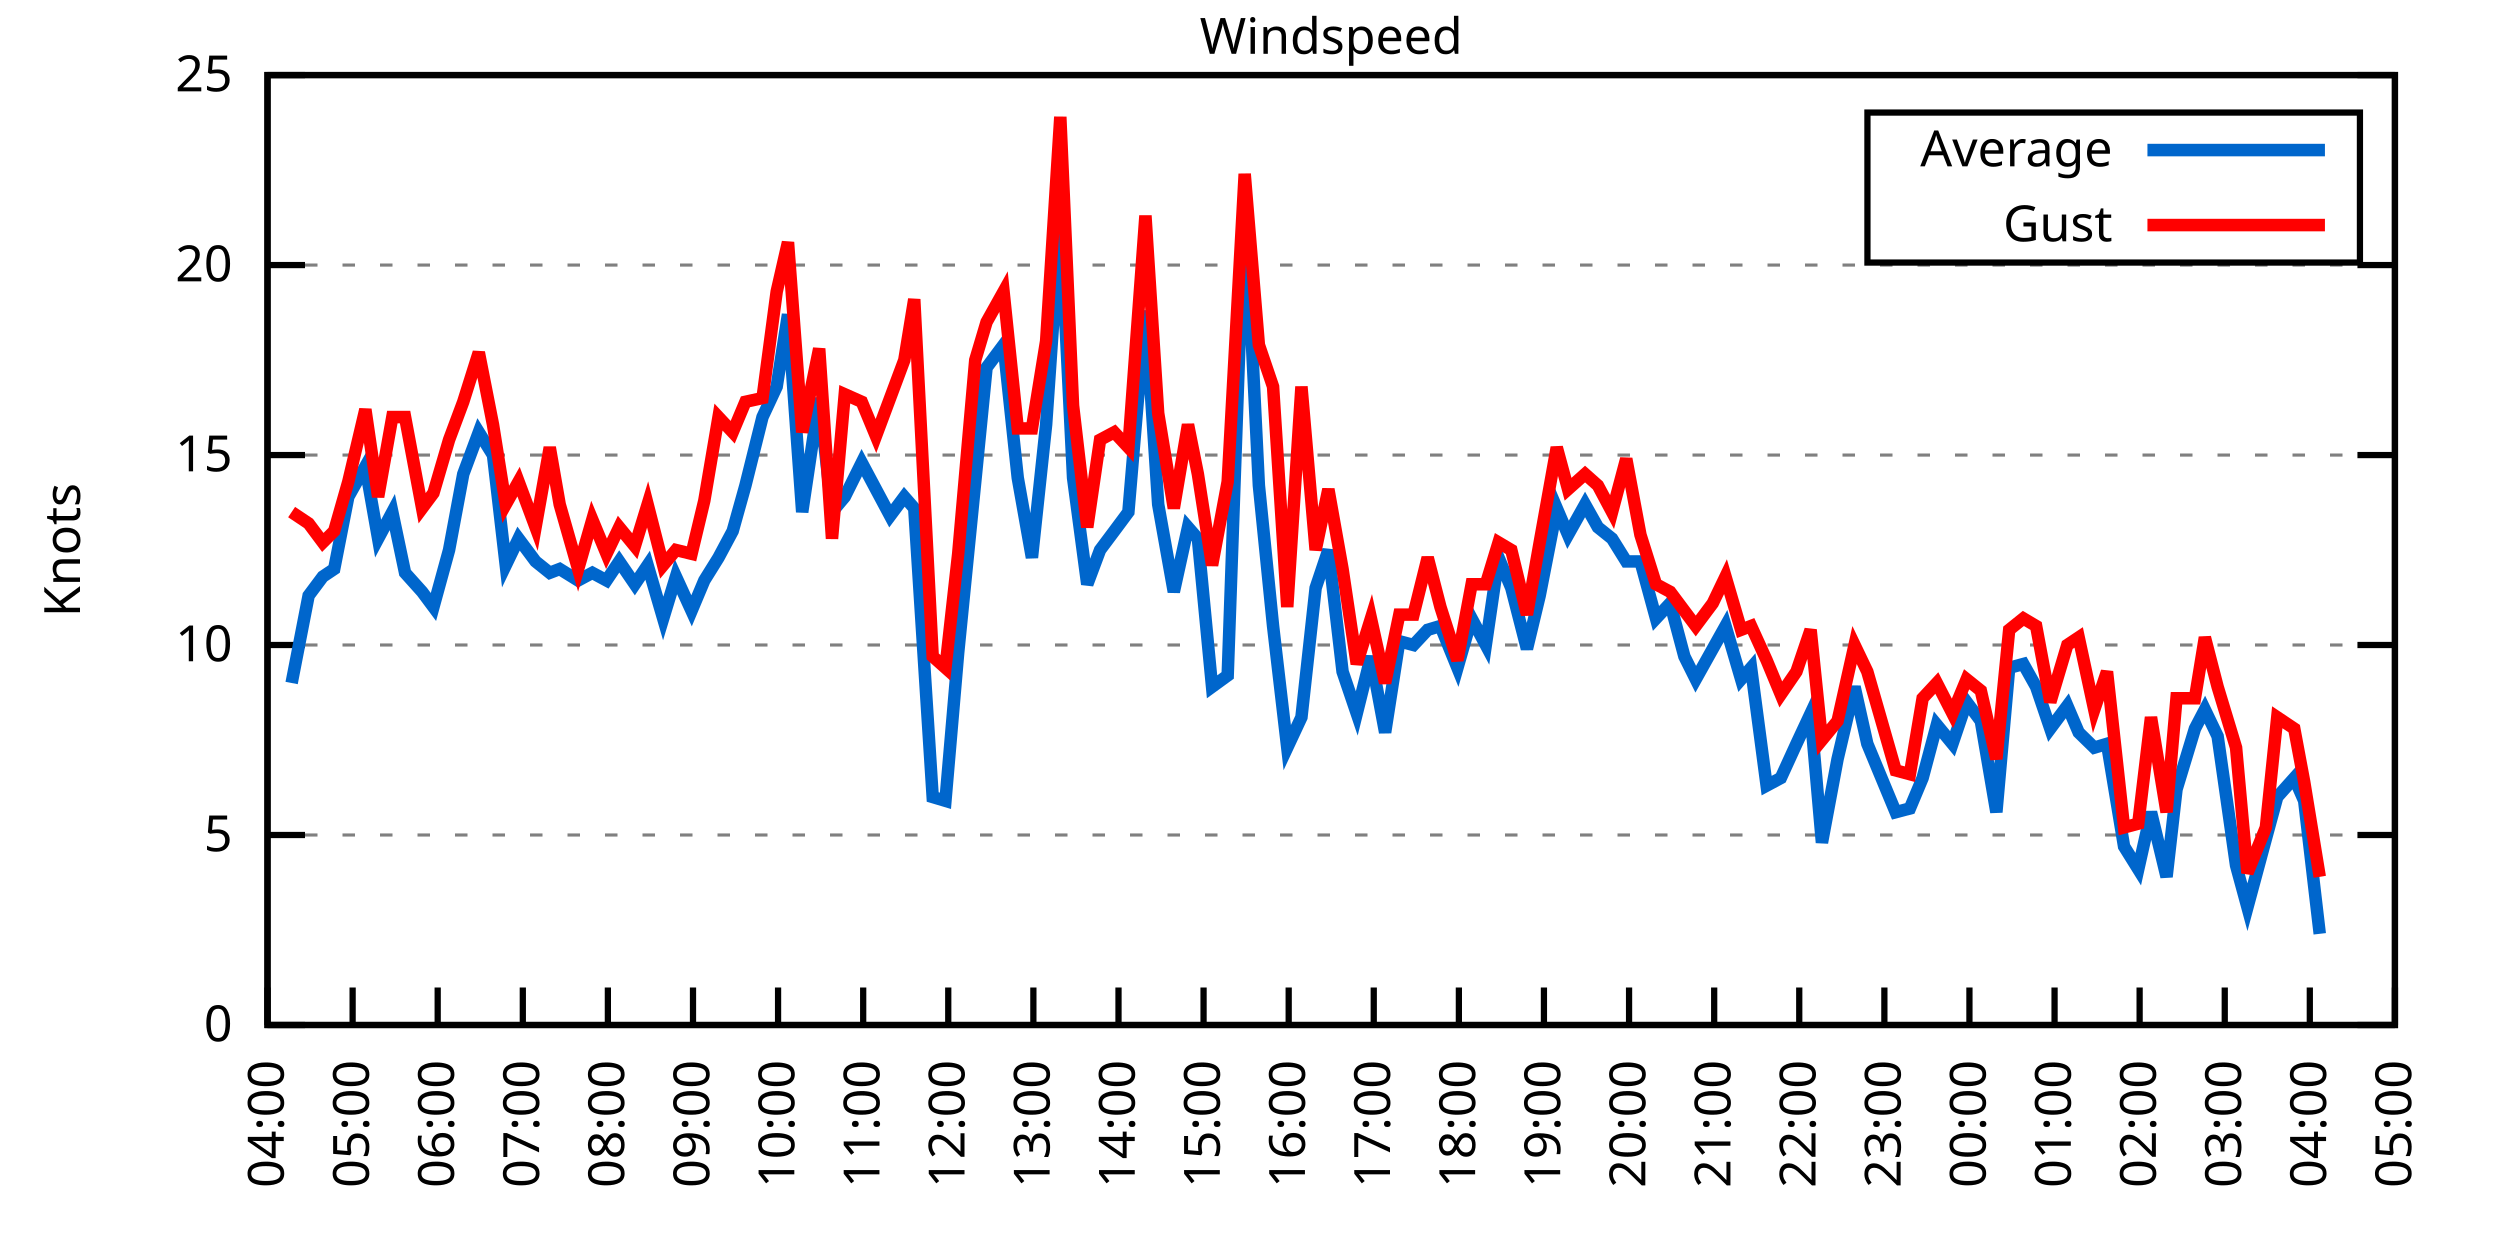
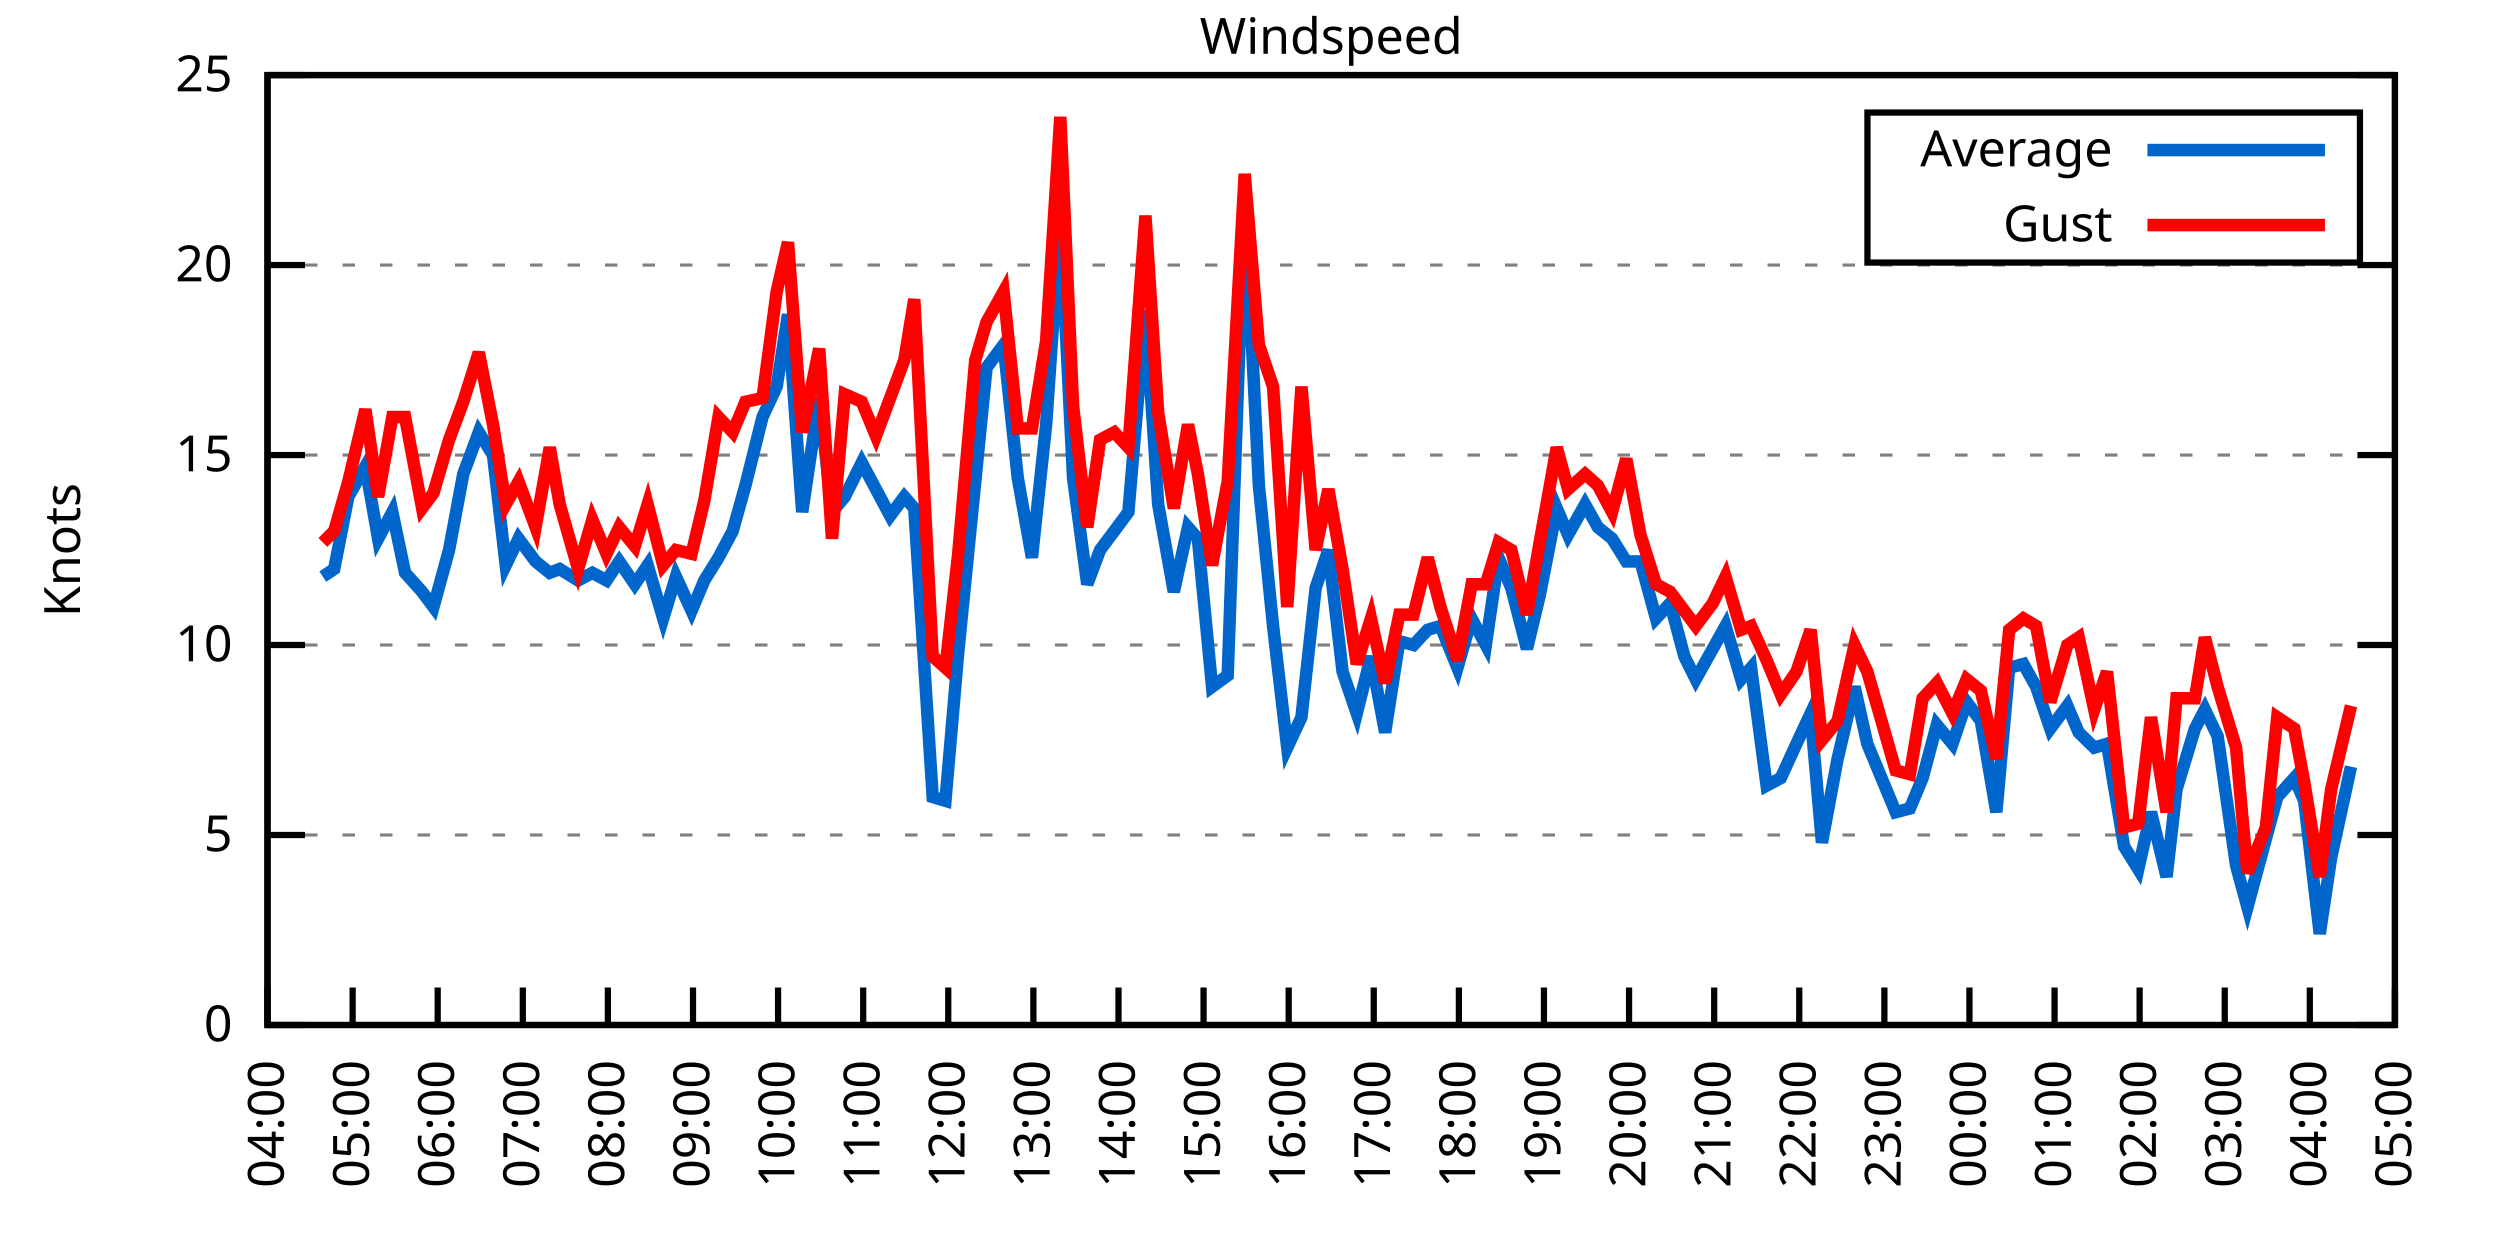
<svg xmlns="http://www.w3.org/2000/svg" xmlns:xlink="http://www.w3.org/1999/xlink" width="400" height="200" viewBox="0 0 400 200">
  <g id="gnuplot_canvas">
    <rect x="0" y="0" width="400" height="200" fill="none" />
    <defs>
      <circle id="gpDot" r="0.5" stroke-width="0.5" stroke="currentColor" />
      <path id="gpPt0" stroke-width="0.333" stroke="currentColor" d="M-1,0 h2 M0,-1 v2" />
      <path id="gpPt1" stroke-width="0.333" stroke="currentColor" d="M-1,-1 L1,1 M1,-1 L-1,1" />
      <path id="gpPt2" stroke-width="0.333" stroke="currentColor" d="M-1,0 L1,0 M0,-1 L0,1 M-1,-1 L1,1 M-1,1 L1,-1" />
      <rect id="gpPt3" stroke-width="0.333" stroke="currentColor" x="-1" y="-1" width="2" height="2" />
      <rect id="gpPt4" stroke-width="0.333" stroke="currentColor" fill="currentColor" x="-1" y="-1" width="2" height="2" />
      <circle id="gpPt5" stroke-width="0.333" stroke="currentColor" cx="0" cy="0" r="1" />
      <use xlink:href="#gpPt5" id="gpPt6" fill="currentColor" stroke="none" />
      <path id="gpPt7" stroke-width="0.333" stroke="currentColor" d="M0,-1.33 L-1.33,0.67 L1.33,0.67 z" />
      <use xlink:href="#gpPt7" id="gpPt8" fill="currentColor" stroke="none" />
      <use xlink:href="#gpPt7" id="gpPt9" stroke="currentColor" transform="rotate(180)" />
      <use xlink:href="#gpPt9" id="gpPt10" fill="currentColor" stroke="none" />
      <use xlink:href="#gpPt3" id="gpPt11" stroke="currentColor" transform="rotate(45)" />
      <use xlink:href="#gpPt11" id="gpPt12" fill="currentColor" stroke="none" />
      <path id="gpPt13" stroke-width="0.333" stroke="currentColor" d="M0,1.330 L1.265,0.411 L0.782,-1.067 L-0.782,-1.076 L-1.265,0.411 z" />
      <use xlink:href="#gpPt13" id="gpPt14" fill="currentColor" stroke="none" />
      <filter id="textbox" filterUnits="objectBoundingBox" x="0" y="0" height="1" width="1">
        <feFlood flood-color="white" flood-opacity="1" result="bgnd" />
        <feComposite in="SourceGraphic" in2="bgnd" operator="atop" />
      </filter>
      <filter id="greybox" filterUnits="objectBoundingBox" x="0" y="0" height="1" width="1">
        <feFlood flood-color="lightgrey" flood-opacity="1" result="grey" />
        <feComposite in="SourceGraphic" in2="grey" operator="atop" />
      </filter>
    </defs>
    <g fill="none" color="white" stroke="currentColor" stroke-width="1.00" stroke-linecap="butt" stroke-linejoin="miter">
</g>
    <g fill="none" color="black" stroke="currentColor" stroke-width="1.00" stroke-linecap="butt" stroke-linejoin="miter">
      <g stroke="none" shape-rendering="crispEdges">
        <polygon fill="rgb(255, 255, 255)" points="42.80,164.00 383.18,164.00 383.18,12.02 42.80,12.02 " />
      </g>
    </g>
    <g fill="none" color="black" stroke="currentColor" stroke-width="1.00" stroke-linecap="butt" stroke-linejoin="miter">
</g>
    <g fill="none" color="black" stroke="black" stroke-width="0.50" stroke-linecap="butt" stroke-linejoin="miter">
</g>
    <g fill="none" color="gray" stroke="currentColor" stroke-width="0.50" stroke-linecap="butt" stroke-linejoin="miter">
      <path stroke="gray" stroke-dasharray="2,4" class="gridline" d="M42.80,164.00 L383.19,164.00  " />
    </g>
    <g fill="none" color="gray" stroke="gray" stroke-width="1.00" stroke-linecap="butt" stroke-linejoin="miter">
</g>
    <g fill="none" color="black" stroke="currentColor" stroke-width="1.00" stroke-linecap="butt" stroke-linejoin="miter">
      <path stroke="black" d="M42.80,164.00 L48.80,164.00 M383.19,164.00 L377.19,164.00  " />
      <g transform="translate(37.20,166.60)" stroke="none" fill="black" font-family="Sans" font-size="8.00" text-anchor="end">
        <text>
          <tspan font-family="Sans"> 0</tspan>
        </text>
      </g>
    </g>
    <g fill="none" color="black" stroke="currentColor" stroke-width="1.00" stroke-linecap="butt" stroke-linejoin="miter">
</g>
    <g fill="none" color="black" stroke="black" stroke-width="0.50" stroke-linecap="butt" stroke-linejoin="miter">
</g>
    <g fill="none" color="gray" stroke="currentColor" stroke-width="0.50" stroke-linecap="butt" stroke-linejoin="miter">
      <path stroke="gray" stroke-dasharray="2,4" class="gridline" d="M42.80,133.60 L383.19,133.60  " />
    </g>
    <g fill="none" color="gray" stroke="gray" stroke-width="1.00" stroke-linecap="butt" stroke-linejoin="miter">
</g>
    <g fill="none" color="black" stroke="currentColor" stroke-width="1.00" stroke-linecap="butt" stroke-linejoin="miter">
      <path stroke="black" d="M42.80,133.60 L48.80,133.60 M383.19,133.60 L377.19,133.60  " />
      <g transform="translate(37.20,136.20)" stroke="none" fill="black" font-family="Sans" font-size="8.00" text-anchor="end">
        <text>
          <tspan font-family="Sans"> 5</tspan>
        </text>
      </g>
    </g>
    <g fill="none" color="black" stroke="currentColor" stroke-width="1.00" stroke-linecap="butt" stroke-linejoin="miter">
</g>
    <g fill="none" color="black" stroke="black" stroke-width="0.50" stroke-linecap="butt" stroke-linejoin="miter">
</g>
    <g fill="none" color="gray" stroke="currentColor" stroke-width="0.50" stroke-linecap="butt" stroke-linejoin="miter">
      <path stroke="gray" stroke-dasharray="2,4" class="gridline" d="M42.80,103.20 L383.19,103.20  " />
    </g>
    <g fill="none" color="gray" stroke="gray" stroke-width="1.00" stroke-linecap="butt" stroke-linejoin="miter">
</g>
    <g fill="none" color="black" stroke="currentColor" stroke-width="1.00" stroke-linecap="butt" stroke-linejoin="miter">
      <path stroke="black" d="M42.80,103.20 L48.80,103.20 M383.19,103.20 L377.19,103.20  " />
      <g transform="translate(37.20,105.80)" stroke="none" fill="black" font-family="Sans" font-size="8.00" text-anchor="end">
        <text>
          <tspan font-family="Sans"> 10</tspan>
        </text>
      </g>
    </g>
    <g fill="none" color="black" stroke="currentColor" stroke-width="1.00" stroke-linecap="butt" stroke-linejoin="miter">
</g>
    <g fill="none" color="black" stroke="black" stroke-width="0.50" stroke-linecap="butt" stroke-linejoin="miter">
</g>
    <g fill="none" color="gray" stroke="currentColor" stroke-width="0.50" stroke-linecap="butt" stroke-linejoin="miter">
      <path stroke="gray" stroke-dasharray="2,4" class="gridline" d="M42.80,72.81 L383.19,72.81  " />
    </g>
    <g fill="none" color="gray" stroke="gray" stroke-width="1.00" stroke-linecap="butt" stroke-linejoin="miter">
</g>
    <g fill="none" color="black" stroke="currentColor" stroke-width="1.00" stroke-linecap="butt" stroke-linejoin="miter">
      <path stroke="black" d="M42.80,72.81 L48.80,72.81 M383.19,72.81 L377.19,72.81  " />
      <g transform="translate(37.20,75.41)" stroke="none" fill="black" font-family="Sans" font-size="8.00" text-anchor="end">
        <text>
          <tspan font-family="Sans"> 15</tspan>
        </text>
      </g>
    </g>
    <g fill="none" color="black" stroke="currentColor" stroke-width="1.00" stroke-linecap="butt" stroke-linejoin="miter">
</g>
    <g fill="none" color="black" stroke="black" stroke-width="0.50" stroke-linecap="butt" stroke-linejoin="miter">
</g>
    <g fill="none" color="gray" stroke="currentColor" stroke-width="0.50" stroke-linecap="butt" stroke-linejoin="miter">
      <path stroke="gray" stroke-dasharray="2,4" class="gridline" d="M42.80,42.41 L383.19,42.41  " />
    </g>
    <g fill="none" color="gray" stroke="gray" stroke-width="1.00" stroke-linecap="butt" stroke-linejoin="miter">
</g>
    <g fill="none" color="black" stroke="currentColor" stroke-width="1.00" stroke-linecap="butt" stroke-linejoin="miter">
      <path stroke="black" d="M42.80,42.41 L48.80,42.41 M383.19,42.41 L377.19,42.41  " />
      <g transform="translate(37.20,45.01)" stroke="none" fill="black" font-family="Sans" font-size="8.00" text-anchor="end">
        <text>
          <tspan font-family="Sans"> 20</tspan>
        </text>
      </g>
    </g>
    <g fill="none" color="black" stroke="currentColor" stroke-width="1.00" stroke-linecap="butt" stroke-linejoin="miter">
</g>
    <g fill="none" color="black" stroke="black" stroke-width="0.50" stroke-linecap="butt" stroke-linejoin="miter">
</g>
    <g fill="none" color="gray" stroke="currentColor" stroke-width="0.50" stroke-linecap="butt" stroke-linejoin="miter">
      <path stroke="gray" stroke-dasharray="2,4" class="gridline" d="M42.80,12.01 L383.19,12.01  " />
    </g>
    <g fill="none" color="gray" stroke="gray" stroke-width="1.00" stroke-linecap="butt" stroke-linejoin="miter">
</g>
    <g fill="none" color="black" stroke="currentColor" stroke-width="1.00" stroke-linecap="butt" stroke-linejoin="miter">
      <path stroke="black" d="M42.80,12.01 L48.80,12.01 M383.19,12.01 L377.19,12.01  " />
      <g transform="translate(37.20,14.61)" stroke="none" fill="black" font-family="Sans" font-size="8.00" text-anchor="end">
        <text>
          <tspan font-family="Sans"> 25</tspan>
        </text>
      </g>
    </g>
    <g fill="none" color="black" stroke="currentColor" stroke-width="1.00" stroke-linecap="butt" stroke-linejoin="miter">
      <path stroke="black" d="M42.80,164.00 L42.80,158.00  " />
      <g transform="translate(45.40,169.60) rotate(270.00)" stroke="none" fill="black" font-family="Sans" font-size="8.00" text-anchor="end">
        <text>
          <tspan font-family="Sans">04:00</tspan>
        </text>
      </g>
    </g>
    <g fill="none" color="black" stroke="currentColor" stroke-width="1.00" stroke-linecap="butt" stroke-linejoin="miter">
      <path stroke="black" d="M56.42,164.00 L56.42,158.00  " />
      <g transform="translate(59.02,169.60) rotate(270.00)" stroke="none" fill="black" font-family="Sans" font-size="8.00" text-anchor="end">
        <text>
          <tspan font-family="Sans">05:00</tspan>
        </text>
      </g>
    </g>
    <g fill="none" color="black" stroke="currentColor" stroke-width="1.00" stroke-linecap="butt" stroke-linejoin="miter">
      <path stroke="black" d="M70.03,164.00 L70.03,158.00  " />
      <g transform="translate(72.63,169.60) rotate(270.00)" stroke="none" fill="black" font-family="Sans" font-size="8.00" text-anchor="end">
        <text>
          <tspan font-family="Sans">06:00</tspan>
        </text>
      </g>
    </g>
    <g fill="none" color="black" stroke="currentColor" stroke-width="1.00" stroke-linecap="butt" stroke-linejoin="miter">
      <path stroke="black" d="M83.65,164.00 L83.65,158.00  " />
      <g transform="translate(86.25,169.60) rotate(270.00)" stroke="none" fill="black" font-family="Sans" font-size="8.00" text-anchor="end">
        <text>
          <tspan font-family="Sans">07:00</tspan>
        </text>
      </g>
    </g>
    <g fill="none" color="black" stroke="currentColor" stroke-width="1.00" stroke-linecap="butt" stroke-linejoin="miter">
      <path stroke="black" d="M97.26,164.00 L97.26,158.00  " />
      <g transform="translate(99.86,169.60) rotate(270.00)" stroke="none" fill="black" font-family="Sans" font-size="8.00" text-anchor="end">
        <text>
          <tspan font-family="Sans">08:00</tspan>
        </text>
      </g>
    </g>
    <g fill="none" color="black" stroke="currentColor" stroke-width="1.00" stroke-linecap="butt" stroke-linejoin="miter">
      <path stroke="black" d="M110.88,164.00 L110.88,158.00  " />
      <g transform="translate(113.48,169.60) rotate(270.00)" stroke="none" fill="black" font-family="Sans" font-size="8.00" text-anchor="end">
        <text>
          <tspan font-family="Sans">09:00</tspan>
        </text>
      </g>
    </g>
    <g fill="none" color="black" stroke="currentColor" stroke-width="1.00" stroke-linecap="butt" stroke-linejoin="miter">
      <path stroke="black" d="M124.49,164.00 L124.49,158.00  " />
      <g transform="translate(127.09,169.60) rotate(270.00)" stroke="none" fill="black" font-family="Sans" font-size="8.00" text-anchor="end">
        <text>
          <tspan font-family="Sans">10:00</tspan>
        </text>
      </g>
    </g>
    <g fill="none" color="black" stroke="currentColor" stroke-width="1.00" stroke-linecap="butt" stroke-linejoin="miter">
      <path stroke="black" d="M138.11,164.00 L138.11,158.00  " />
      <g transform="translate(140.71,169.60) rotate(270.00)" stroke="none" fill="black" font-family="Sans" font-size="8.00" text-anchor="end">
        <text>
          <tspan font-family="Sans">11:00</tspan>
        </text>
      </g>
    </g>
    <g fill="none" color="black" stroke="currentColor" stroke-width="1.00" stroke-linecap="butt" stroke-linejoin="miter">
      <path stroke="black" d="M151.72,164.00 L151.72,158.00  " />
      <g transform="translate(154.32,169.60) rotate(270.00)" stroke="none" fill="black" font-family="Sans" font-size="8.00" text-anchor="end">
        <text>
          <tspan font-family="Sans">12:00</tspan>
        </text>
      </g>
    </g>
    <g fill="none" color="black" stroke="currentColor" stroke-width="1.00" stroke-linecap="butt" stroke-linejoin="miter">
      <path stroke="black" d="M165.34,164.00 L165.34,158.00  " />
      <g transform="translate(167.94,169.60) rotate(270.00)" stroke="none" fill="black" font-family="Sans" font-size="8.00" text-anchor="end">
        <text>
          <tspan font-family="Sans">13:00</tspan>
        </text>
      </g>
    </g>
    <g fill="none" color="black" stroke="currentColor" stroke-width="1.00" stroke-linecap="butt" stroke-linejoin="miter">
      <path stroke="black" d="M178.96,164.00 L178.96,158.00  " />
      <g transform="translate(181.56,169.60) rotate(270.00)" stroke="none" fill="black" font-family="Sans" font-size="8.00" text-anchor="end">
        <text>
          <tspan font-family="Sans">14:00</tspan>
        </text>
      </g>
    </g>
    <g fill="none" color="black" stroke="currentColor" stroke-width="1.00" stroke-linecap="butt" stroke-linejoin="miter">
      <path stroke="black" d="M192.57,164.00 L192.57,158.00  " />
      <g transform="translate(195.17,169.60) rotate(270.00)" stroke="none" fill="black" font-family="Sans" font-size="8.00" text-anchor="end">
        <text>
          <tspan font-family="Sans">15:00</tspan>
        </text>
      </g>
    </g>
    <g fill="none" color="black" stroke="currentColor" stroke-width="1.00" stroke-linecap="butt" stroke-linejoin="miter">
      <path stroke="black" d="M206.19,164.00 L206.19,158.00  " />
      <g transform="translate(208.79,169.60) rotate(270.00)" stroke="none" fill="black" font-family="Sans" font-size="8.00" text-anchor="end">
        <text>
          <tspan font-family="Sans">16:00</tspan>
        </text>
      </g>
    </g>
    <g fill="none" color="black" stroke="currentColor" stroke-width="1.00" stroke-linecap="butt" stroke-linejoin="miter">
      <path stroke="black" d="M219.80,164.00 L219.80,158.00  " />
      <g transform="translate(222.40,169.60) rotate(270.00)" stroke="none" fill="black" font-family="Sans" font-size="8.00" text-anchor="end">
        <text>
          <tspan font-family="Sans">17:00</tspan>
        </text>
      </g>
    </g>
    <g fill="none" color="black" stroke="currentColor" stroke-width="1.00" stroke-linecap="butt" stroke-linejoin="miter">
      <path stroke="black" d="M233.42,164.00 L233.42,158.00  " />
      <g transform="translate(236.02,169.60) rotate(270.00)" stroke="none" fill="black" font-family="Sans" font-size="8.00" text-anchor="end">
        <text>
          <tspan font-family="Sans">18:00</tspan>
        </text>
      </g>
    </g>
    <g fill="none" color="black" stroke="currentColor" stroke-width="1.00" stroke-linecap="butt" stroke-linejoin="miter">
      <path stroke="black" d="M247.03,164.00 L247.03,158.00  " />
      <g transform="translate(249.63,169.60) rotate(270.00)" stroke="none" fill="black" font-family="Sans" font-size="8.00" text-anchor="end">
        <text>
          <tspan font-family="Sans">19:00</tspan>
        </text>
      </g>
    </g>
    <g fill="none" color="black" stroke="currentColor" stroke-width="1.00" stroke-linecap="butt" stroke-linejoin="miter">
      <path stroke="black" d="M260.65,164.00 L260.65,158.00  " />
      <g transform="translate(263.25,169.60) rotate(270.00)" stroke="none" fill="black" font-family="Sans" font-size="8.00" text-anchor="end">
        <text>
          <tspan font-family="Sans">20:00</tspan>
        </text>
      </g>
    </g>
    <g fill="none" color="black" stroke="currentColor" stroke-width="1.00" stroke-linecap="butt" stroke-linejoin="miter">
      <path stroke="black" d="M274.27,164.00 L274.27,158.00  " />
      <g transform="translate(276.87,169.60) rotate(270.00)" stroke="none" fill="black" font-family="Sans" font-size="8.00" text-anchor="end">
        <text>
          <tspan font-family="Sans">21:00</tspan>
        </text>
      </g>
    </g>
    <g fill="none" color="black" stroke="currentColor" stroke-width="1.00" stroke-linecap="butt" stroke-linejoin="miter">
      <path stroke="black" d="M287.88,164.00 L287.88,158.00  " />
      <g transform="translate(290.48,169.60) rotate(270.00)" stroke="none" fill="black" font-family="Sans" font-size="8.00" text-anchor="end">
        <text>
          <tspan font-family="Sans">22:00</tspan>
        </text>
      </g>
    </g>
    <g fill="none" color="black" stroke="currentColor" stroke-width="1.00" stroke-linecap="butt" stroke-linejoin="miter">
      <path stroke="black" d="M301.50,164.00 L301.50,158.00  " />
      <g transform="translate(304.10,169.60) rotate(270.00)" stroke="none" fill="black" font-family="Sans" font-size="8.00" text-anchor="end">
        <text>
          <tspan font-family="Sans">23:00</tspan>
        </text>
      </g>
    </g>
    <g fill="none" color="black" stroke="currentColor" stroke-width="1.00" stroke-linecap="butt" stroke-linejoin="miter">
      <path stroke="black" d="M315.11,164.00 L315.11,158.00  " />
      <g transform="translate(317.71,169.60) rotate(270.00)" stroke="none" fill="black" font-family="Sans" font-size="8.00" text-anchor="end">
        <text>
          <tspan font-family="Sans">00:00</tspan>
        </text>
      </g>
    </g>
    <g fill="none" color="black" stroke="currentColor" stroke-width="1.00" stroke-linecap="butt" stroke-linejoin="miter">
      <path stroke="black" d="M328.73,164.00 L328.73,158.00  " />
      <g transform="translate(331.33,169.60) rotate(270.00)" stroke="none" fill="black" font-family="Sans" font-size="8.00" text-anchor="end">
        <text>
          <tspan font-family="Sans">01:00</tspan>
        </text>
      </g>
    </g>
    <g fill="none" color="black" stroke="currentColor" stroke-width="1.00" stroke-linecap="butt" stroke-linejoin="miter">
      <path stroke="black" d="M342.34,164.00 L342.34,158.00  " />
      <g transform="translate(344.94,169.60) rotate(270.00)" stroke="none" fill="black" font-family="Sans" font-size="8.00" text-anchor="end">
        <text>
          <tspan font-family="Sans">02:00</tspan>
        </text>
      </g>
    </g>
    <g fill="none" color="black" stroke="currentColor" stroke-width="1.00" stroke-linecap="butt" stroke-linejoin="miter">
      <path stroke="black" d="M355.96,164.00 L355.96,158.00  " />
      <g transform="translate(358.56,169.60) rotate(270.00)" stroke="none" fill="black" font-family="Sans" font-size="8.00" text-anchor="end">
        <text>
          <tspan font-family="Sans">03:00</tspan>
        </text>
      </g>
    </g>
    <g fill="none" color="black" stroke="currentColor" stroke-width="1.00" stroke-linecap="butt" stroke-linejoin="miter">
      <path stroke="black" d="M369.57,164.00 L369.57,158.00  " />
      <g transform="translate(372.17,169.60) rotate(270.00)" stroke="none" fill="black" font-family="Sans" font-size="8.00" text-anchor="end">
        <text>
          <tspan font-family="Sans">04:00</tspan>
        </text>
      </g>
    </g>
    <g fill="none" color="black" stroke="currentColor" stroke-width="1.00" stroke-linecap="butt" stroke-linejoin="miter">
      <path stroke="black" d="M383.19,164.00 L383.19,158.00  " />
      <g transform="translate(385.79,169.60) rotate(270.00)" stroke="none" fill="black" font-family="Sans" font-size="8.00" text-anchor="end">
        <text>
          <tspan font-family="Sans">05:00</tspan>
        </text>
      </g>
    </g>
    <g fill="none" color="black" stroke="currentColor" stroke-width="1.00" stroke-linecap="butt" stroke-linejoin="miter">
</g>
    <g fill="none" color="black" stroke="currentColor" stroke-width="1.00" stroke-linecap="butt" stroke-linejoin="miter">
      <path stroke="black" d="M42.80,12.01 L42.80,164.00 L383.19,164.00 L383.19,12.01 L42.80,12.01 Z  " />
    </g>
    <g fill="none" color="black" stroke="currentColor" stroke-width="1.00" stroke-linecap="butt" stroke-linejoin="miter">
</g>
    <g fill="none" color="black" stroke="currentColor" stroke-width="1.00" stroke-linecap="butt" stroke-linejoin="miter">
      <path stroke="black" d="M298.79,42.01 L298.79,18.01 L377.59,18.01 L377.59,42.01 L298.79,42.01 Z  " />
    </g>
    <g id="Windspeed_plot_1">
      <g fill="none" color="white" stroke="black" stroke-width="2.00" stroke-linecap="butt" stroke-linejoin="miter">
</g>
      <g fill="none" color="black" stroke="currentColor" stroke-width="2.00" stroke-linecap="butt" stroke-linejoin="miter">
        <g transform="translate(337.99,26.61)" stroke="none" fill="black" font-family="Sans" font-size="8.00" text-anchor="end">
          <text>
            <tspan font-family="Sans">Average</tspan>
          </text>
        </g>
      </g>
      <g fill="none" color="black" stroke="currentColor" stroke-width="2.00" stroke-linecap="butt" stroke-linejoin="miter">
-         <path stroke="rgb(  0, 102, 204)" d="M343.59,24.01 L371.99,24.01 M46.66,109.28 L49.38,95.30 L51.65,92.26 L53.47,91.04 L55.73,79.49 L58.46,74.63   L60.50,86.18 L62.77,81.93 L64.81,91.65 L67.54,94.69 L69.35,97.12 L71.85,88.00 L74.12,75.85 L76.61,69.16   L78.88,72.81 L80.92,90.44 L82.97,86.18 L85.69,89.83 L87.96,91.65 L89.55,91.04 L92.50,92.87 L94.77,91.65   L97.04,92.87 L99.08,89.83 L101.57,93.48 L103.62,90.44 L106.11,98.95 L108.15,92.26 L110.65,97.73 L112.69,92.87   L114.96,89.22 L117.23,84.97 L119.27,77.67 L122.00,66.73 L124.27,61.86 L126.08,50.31 L128.35,81.93 L131.07,63.69   L133.12,81.93 L135.16,79.49 L137.88,74.02 L140.15,78.28 L142.42,82.53 L144.69,79.49 L146.28,81.32 L149.23,127.52   L151.27,128.13 L153.31,104.42 L156.04,77.06 L157.85,58.82 L160.57,55.18 L162.84,76.45 L165.11,89.22 L167.38,67.94   L169.65,35.11 L171.69,76.45 L173.96,93.48 L176.01,88.00 L178.28,84.97 L180.54,81.93 L183.27,49.70 L185.31,80.71   L187.81,94.69 L190.08,84.36 L191.66,86.18 L193.93,109.89 L196.43,108.07 L199.15,31.46 L201.42,77.67 L203.69,100.16   L205.96,119.62 L208.23,114.76 L210.50,94.08 L212.54,88.00 L214.81,107.46 L217.08,114.15 L219.35,105.03 L221.62,117.19   L223.89,102.60 L226.16,103.20 L228.43,100.77 L230.47,100.16 L233.19,106.85 L235.46,98.95 L237.73,103.20 L239.77,89.22   L241.81,94.08 L244.31,103.81 L246.35,95.30 L249.08,81.32 L250.89,85.57 L253.61,80.71 L255.66,84.36 L257.93,86.18   L260.20,89.83 L262.47,89.83 L264.96,98.95 L267.23,96.52 L269.50,105.03 L271.32,108.68 L274.04,103.81 L276.08,100.16   L278.58,108.68 L280.17,106.85 L282.66,125.70 L284.93,124.48 L287.43,119.01 L289.70,114.15 L291.51,134.82 L294.01,121.44   L296.73,109.89 L298.77,119.01 L301.04,124.48 L303.31,129.95 L305.58,129.35 L307.62,124.48 L309.89,115.97 L312.39,119.01   L314.66,112.32 L316.93,115.36 L319.42,129.95 L321.47,106.85 L323.74,106.24 L325.78,109.89 L328.05,116.58 L330.77,112.93   L332.59,117.19 L335.08,119.62 L337.12,119.01 L339.85,135.43 L342.12,139.07 L344.16,129.95 L346.65,140.29 L348.24,126.31   L351.19,116.58 L352.78,113.54 L354.82,117.80 L357.77,138.47 L359.59,145.15 L362.54,134.21 L364.36,127.52 L367.08,124.48   L368.67,128.13 L371.16,149.41  " />
+         <path stroke="rgb(  0, 102, 204)" d="M343.59,24.01 L371.99,24.01 M51.65,92.26 L53.47,91.04 L55.73,79.49 L58.46,74.63 L60.50,86.18 L62.77,81.93   L64.81,91.65 L67.54,94.69 L69.35,97.12 L71.85,88.00 L74.12,75.85 L76.61,69.16 L78.88,72.81 L80.92,90.44   L82.97,86.18 L85.69,89.83 L87.96,91.65 L89.55,91.04 L92.50,92.87 L94.77,91.65 L97.04,92.87 L99.08,89.83   L101.57,93.48 L103.62,90.44 L106.11,98.95 L108.15,92.26 L110.65,97.73 L112.69,92.87 L114.96,89.22 L117.23,84.97   L119.27,77.67 L122.00,66.73 L124.27,61.86 L126.08,50.31 L128.35,81.93 L131.07,63.69 L133.12,81.93 L135.16,79.49   L137.88,74.02 L140.15,78.28 L142.42,82.53 L144.69,79.49 L146.28,81.32 L149.23,127.52 L151.27,128.13 L153.31,104.42   L156.04,77.06 L157.85,58.82 L160.57,55.18 L162.84,76.45 L165.11,89.22 L167.38,67.94 L169.65,35.11 L171.69,76.45   L173.96,93.48 L176.01,88.00 L178.28,84.97 L180.54,81.93 L183.27,49.70 L185.31,80.71 L187.81,94.69 L190.08,84.36   L191.66,86.18 L193.93,109.89 L196.43,108.07 L199.15,31.46 L201.42,77.67 L203.69,100.16 L205.96,119.62 L208.23,114.76   L210.50,94.08 L212.54,88.00 L214.81,107.46 L217.08,114.15 L219.35,105.03 L221.62,117.19 L223.89,102.60 L226.16,103.20   L228.43,100.77 L230.47,100.16 L233.19,106.85 L235.46,98.95 L237.73,103.20 L239.77,89.22 L241.81,94.08 L244.31,103.81   L246.35,95.30 L249.08,81.32 L250.89,85.57 L253.61,80.71 L255.66,84.36 L257.93,86.18 L260.20,89.83 L262.47,89.83   L264.96,98.95 L267.23,96.52 L269.50,105.03 L271.32,108.68 L274.04,103.81 L276.08,100.16 L278.58,108.68 L280.17,106.85   L282.66,125.70 L284.93,124.48 L287.43,119.01 L289.70,114.15 L291.51,134.82 L294.01,121.44 L296.73,109.89 L298.77,119.01   L301.04,124.48 L303.31,129.95 L305.58,129.35 L307.62,124.48 L309.89,115.97 L312.39,119.01 L314.66,112.32 L316.93,115.36   L319.42,129.95 L321.47,106.85 L323.74,106.24 L325.78,109.89 L328.05,116.58 L330.77,112.93 L332.59,117.19 L335.08,119.62   L337.12,119.01 L339.85,135.43 L342.12,139.07 L344.16,129.95 L346.65,140.29 L348.24,126.31 L351.19,116.58 L352.78,113.54   L354.82,117.80 L357.77,138.47 L359.59,145.15 L362.54,134.21 L364.36,127.52 L367.08,124.48 L368.67,128.13 L371.16,149.41   L372.98,137.25 L376.16,122.66  " />
      </g>
    </g>
    <g id="Windspeed_plot_2">
      <g fill="none" color="black" stroke="currentColor" stroke-width="2.00" stroke-linecap="butt" stroke-linejoin="miter">
        <g transform="translate(337.99,38.61)" stroke="none" fill="black" font-family="Sans" font-size="8.00" text-anchor="end">
          <text>
            <tspan font-family="Sans">Gust</tspan>
          </text>
        </g>
      </g>
      <g fill="none" color="black" stroke="currentColor" stroke-width="2.00" stroke-linecap="butt" stroke-linejoin="miter">
-         <path stroke="rgb(255,   0,   0)" d="M343.59,36.01 L371.99,36.01 M46.66,81.93 L49.38,83.75 L51.65,86.79 L53.47,84.97 L55.73,77.06 L58.46,65.51   L60.50,79.49 L62.77,66.73 L64.81,66.73 L67.54,81.32 L69.35,78.89 L71.85,70.37 L74.12,64.29 L76.61,56.39   L78.88,67.94 L80.92,80.71 L82.97,77.06 L85.69,84.36 L87.96,71.59 L89.55,80.71 L92.50,91.04 L94.77,83.14   L97.04,88.61 L99.08,84.36 L101.57,87.40 L103.62,80.71 L106.11,90.44 L108.15,88.00 L110.65,88.61 L112.69,80.10   L114.96,66.73 L117.23,69.16 L119.27,64.29 L122.00,63.69 L124.27,46.66 L126.08,38.76 L128.35,69.16 L131.07,55.78   L133.12,86.18 L135.16,63.08 L137.88,64.29 L140.15,69.77 L142.42,63.69 L144.69,57.61 L146.28,47.88 L149.23,105.03   L151.27,106.85 L153.31,88.61 L156.04,57.61 L157.85,51.53 L160.57,46.66 L162.84,68.55 L165.11,68.55 L167.38,54.57   L169.65,18.70 L171.69,64.90 L173.96,84.36 L176.01,70.37 L178.28,69.16 L180.54,71.59 L183.27,34.50 L185.31,66.12   L187.81,81.32 L190.08,67.94 L191.66,75.85 L193.93,90.44 L196.43,77.06 L199.15,27.82 L201.42,55.18 L203.69,61.86   L205.96,97.12 L208.23,61.86 L210.50,88.00 L212.54,78.28 L214.81,91.04 L217.08,106.24 L219.35,98.95 L221.62,109.28   L223.89,98.34 L226.16,98.34 L228.43,89.22 L230.47,97.12 L233.19,105.64 L235.46,93.48 L237.73,93.48 L239.77,86.79   L241.81,88.00 L244.31,98.34 L246.35,86.79 L249.08,71.59 L250.89,78.28 L253.61,75.85 L255.66,77.67 L257.93,81.93   L260.20,73.41 L262.47,85.57 L264.96,93.48 L267.23,94.69 L269.50,97.73 L271.32,100.16 L274.04,96.52 L276.08,92.26   L278.58,100.77 L280.17,100.16 L282.66,105.64 L284.93,111.11 L287.43,107.46 L289.70,100.77 L291.51,118.40 L294.01,115.36   L296.73,103.20 L298.77,107.46 L301.04,115.36 L303.31,123.27 L305.58,123.87 L307.62,111.72 L309.89,109.28 L312.39,114.15   L314.66,108.68 L316.93,110.50 L319.42,121.44 L321.47,100.77 L323.74,98.95 L325.78,100.16 L328.05,112.32 L330.77,103.20   L332.59,101.99 L335.08,113.54 L337.12,107.46 L339.85,132.39 L342.12,131.78 L344.16,114.76 L346.65,129.95 L348.24,111.72   L351.19,111.72 L352.78,101.99 L354.82,109.89 L357.77,119.62 L359.59,139.68 L362.54,132.39 L364.36,114.76 L367.08,116.58   L368.67,125.09 L371.16,140.29  " />
+         <path stroke="rgb(255,   0,   0)" d="M343.59,36.01 L371.99,36.01 M51.65,86.79 L53.47,84.97 L55.73,77.06 L58.46,65.51 L60.50,79.49 L62.77,66.73   L64.81,66.73 L67.54,81.32 L69.35,78.89 L71.85,70.37 L74.12,64.29 L76.61,56.39 L78.88,67.94 L80.92,80.71   L82.97,77.06 L85.69,84.36 L87.96,71.59 L89.55,80.71 L92.50,91.04 L94.77,83.14 L97.04,88.61 L99.08,84.36   L101.57,87.40 L103.62,80.71 L106.11,90.44 L108.15,88.00 L110.65,88.61 L112.69,80.10 L114.96,66.73 L117.23,69.16   L119.27,64.29 L122.00,63.69 L124.27,46.66 L126.08,38.76 L128.35,69.16 L131.07,55.78 L133.12,86.18 L135.16,63.08   L137.88,64.29 L140.15,69.77 L142.42,63.69 L144.69,57.61 L146.28,47.88 L149.23,105.03 L151.27,106.85 L153.31,88.61   L156.04,57.61 L157.85,51.53 L160.57,46.66 L162.84,68.55 L165.11,68.55 L167.38,54.57 L169.65,18.70 L171.69,64.90   L173.96,84.36 L176.01,70.37 L178.28,69.16 L180.54,71.59 L183.27,34.50 L185.31,66.12 L187.81,81.32 L190.08,67.94   L191.66,75.85 L193.93,90.44 L196.43,77.06 L199.15,27.82 L201.42,55.18 L203.69,61.86 L205.96,97.12 L208.23,61.86   L210.50,88.00 L212.54,78.28 L214.81,91.04 L217.08,106.24 L219.35,98.95 L221.62,109.28 L223.89,98.34 L226.16,98.34   L228.43,89.22 L230.47,97.12 L233.19,105.64 L235.46,93.48 L237.73,93.48 L239.77,86.79 L241.81,88.00 L244.31,98.34   L246.35,86.79 L249.08,71.59 L250.89,78.28 L253.61,75.85 L255.66,77.67 L257.93,81.93 L260.20,73.41 L262.47,85.57   L264.96,93.48 L267.23,94.69 L269.50,97.73 L271.32,100.16 L274.04,96.52 L276.08,92.26 L278.58,100.77 L280.17,100.16   L282.66,105.64 L284.93,111.11 L287.43,107.46 L289.70,100.77 L291.51,118.40 L294.01,115.36 L296.73,103.20 L298.77,107.46   L301.04,115.36 L303.31,123.27 L305.58,123.87 L307.62,111.72 L309.89,109.28 L312.39,114.15 L314.66,108.68 L316.93,110.50   L319.42,121.44 L321.47,100.77 L323.74,98.95 L325.78,100.16 L328.05,112.32 L330.77,103.20 L332.59,101.99 L335.08,113.54   L337.12,107.46 L339.85,132.39 L342.12,131.78 L344.16,114.76 L346.65,129.95 L348.24,111.72 L351.19,111.72 L352.78,101.99   L354.82,109.89 L357.77,119.62 L359.59,139.68 L362.54,132.39 L364.36,114.76 L367.08,116.58 L368.67,125.09 L371.16,140.29   L372.98,126.31 L376.16,112.93  " />
      </g>
    </g>
    <g fill="none" color="black" stroke="currentColor" stroke-width="2.00" stroke-linecap="butt" stroke-linejoin="miter">
</g>
    <g fill="none" color="black" stroke="black" stroke-width="1.00" stroke-linecap="butt" stroke-linejoin="miter">
</g>
    <g fill="none" color="black" stroke="currentColor" stroke-width="1.00" stroke-linecap="butt" stroke-linejoin="miter">
      <path stroke="black" d="M42.80,12.01 L42.80,164.00 L383.19,164.00 L383.19,12.01 L42.80,12.01 Z  " />
      <g transform="translate(12.80,88.01) rotate(270.00)" stroke="none" fill="black" font-family="Sans" font-size="8.00" text-anchor="middle">
        <text>
          <tspan font-family="Sans">Knots</tspan>
        </text>
      </g>
    </g>
    <g fill="none" color="black" stroke="currentColor" stroke-width="1.00" stroke-linecap="butt" stroke-linejoin="miter">
</g>
    <g fill="none" color="black" stroke="currentColor" stroke-width="1.00" stroke-linecap="butt" stroke-linejoin="miter">
      <g transform="translate(212.99,8.61)" stroke="none" fill="black" font-family="Sans" font-size="8.00" text-anchor="middle">
        <text>
          <tspan font-family="Sans">Windspeed</tspan>
        </text>
      </g>
    </g>
    <g fill="none" color="black" stroke="currentColor" stroke-width="1.00" stroke-linecap="butt" stroke-linejoin="miter">
</g>
  </g>
</svg>
